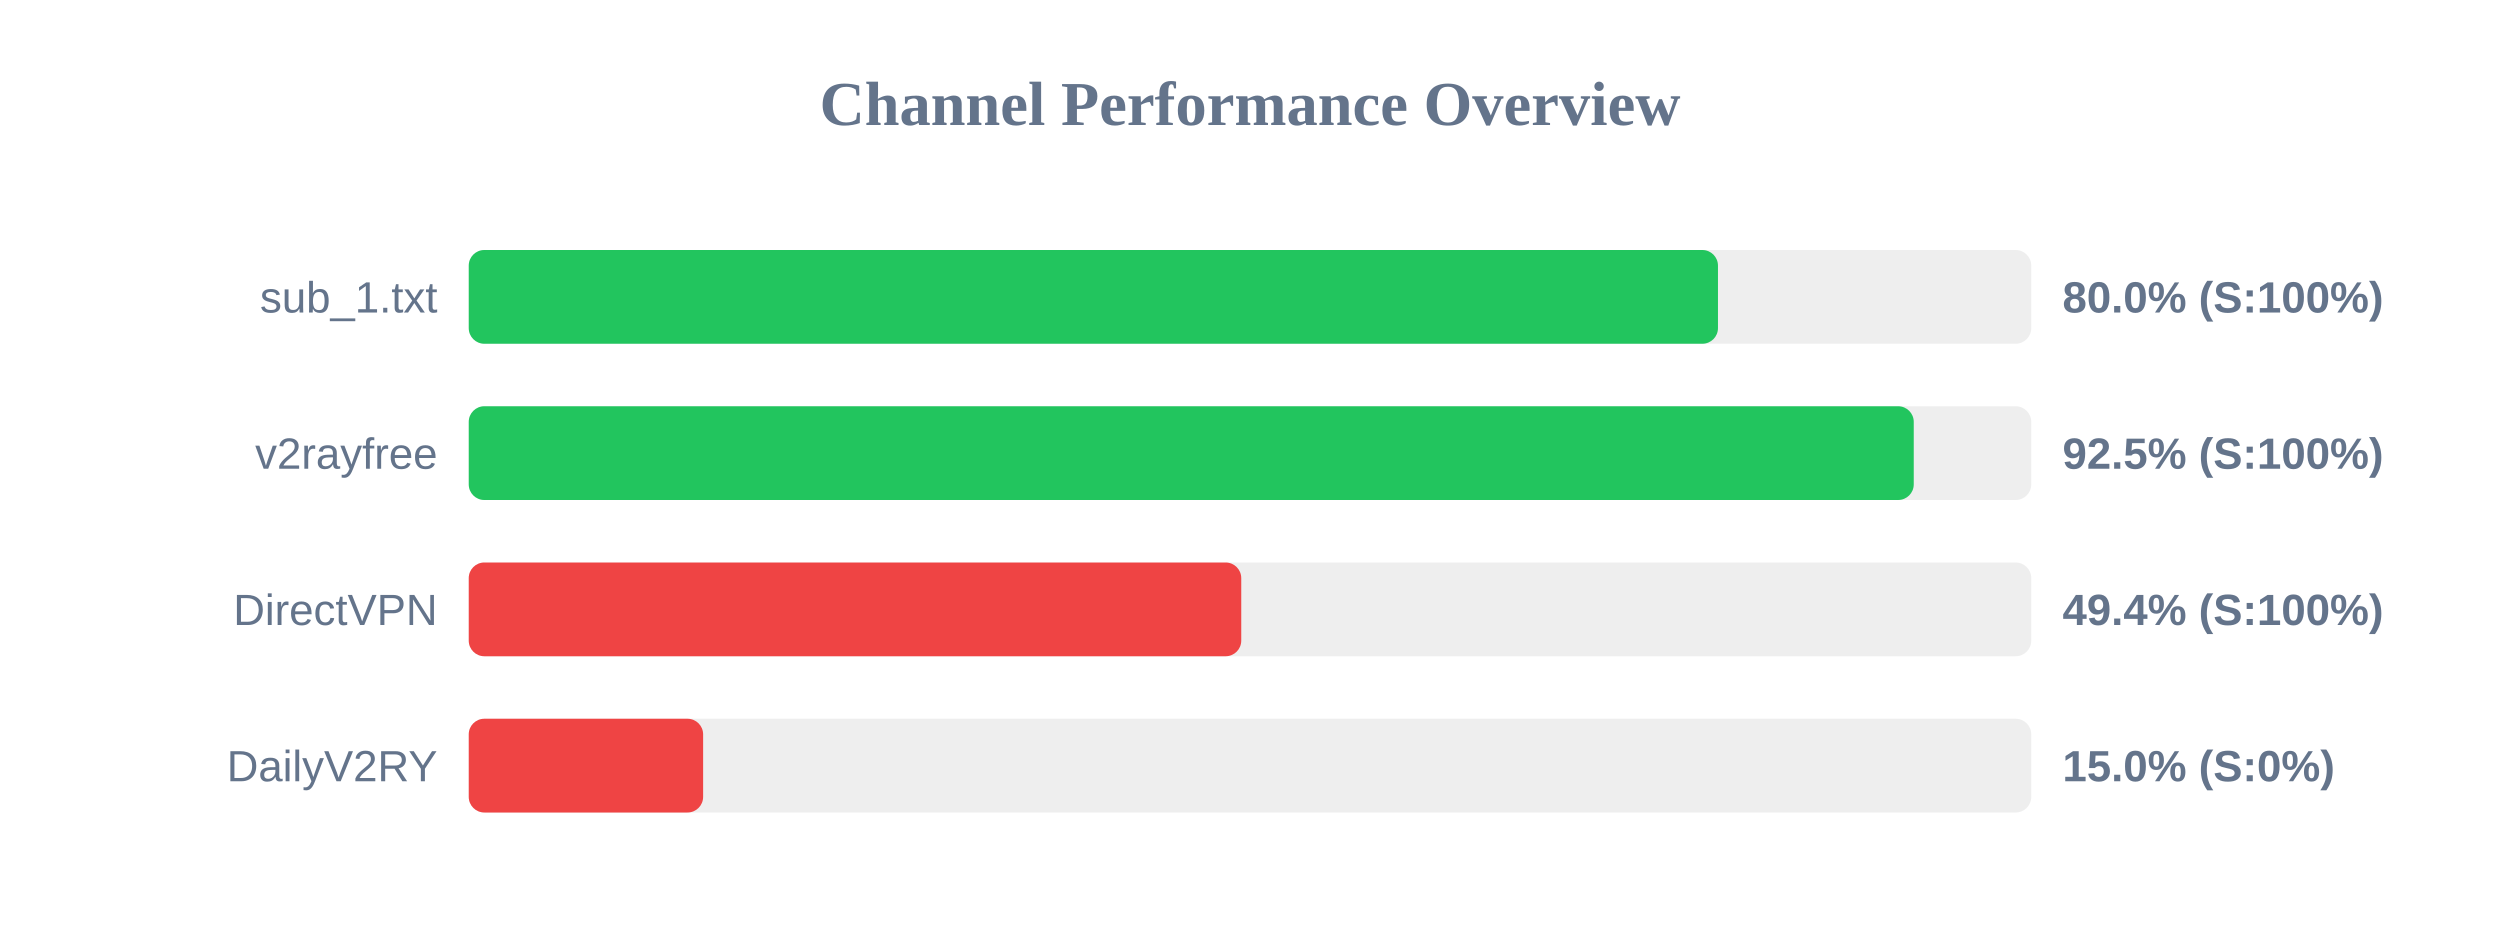
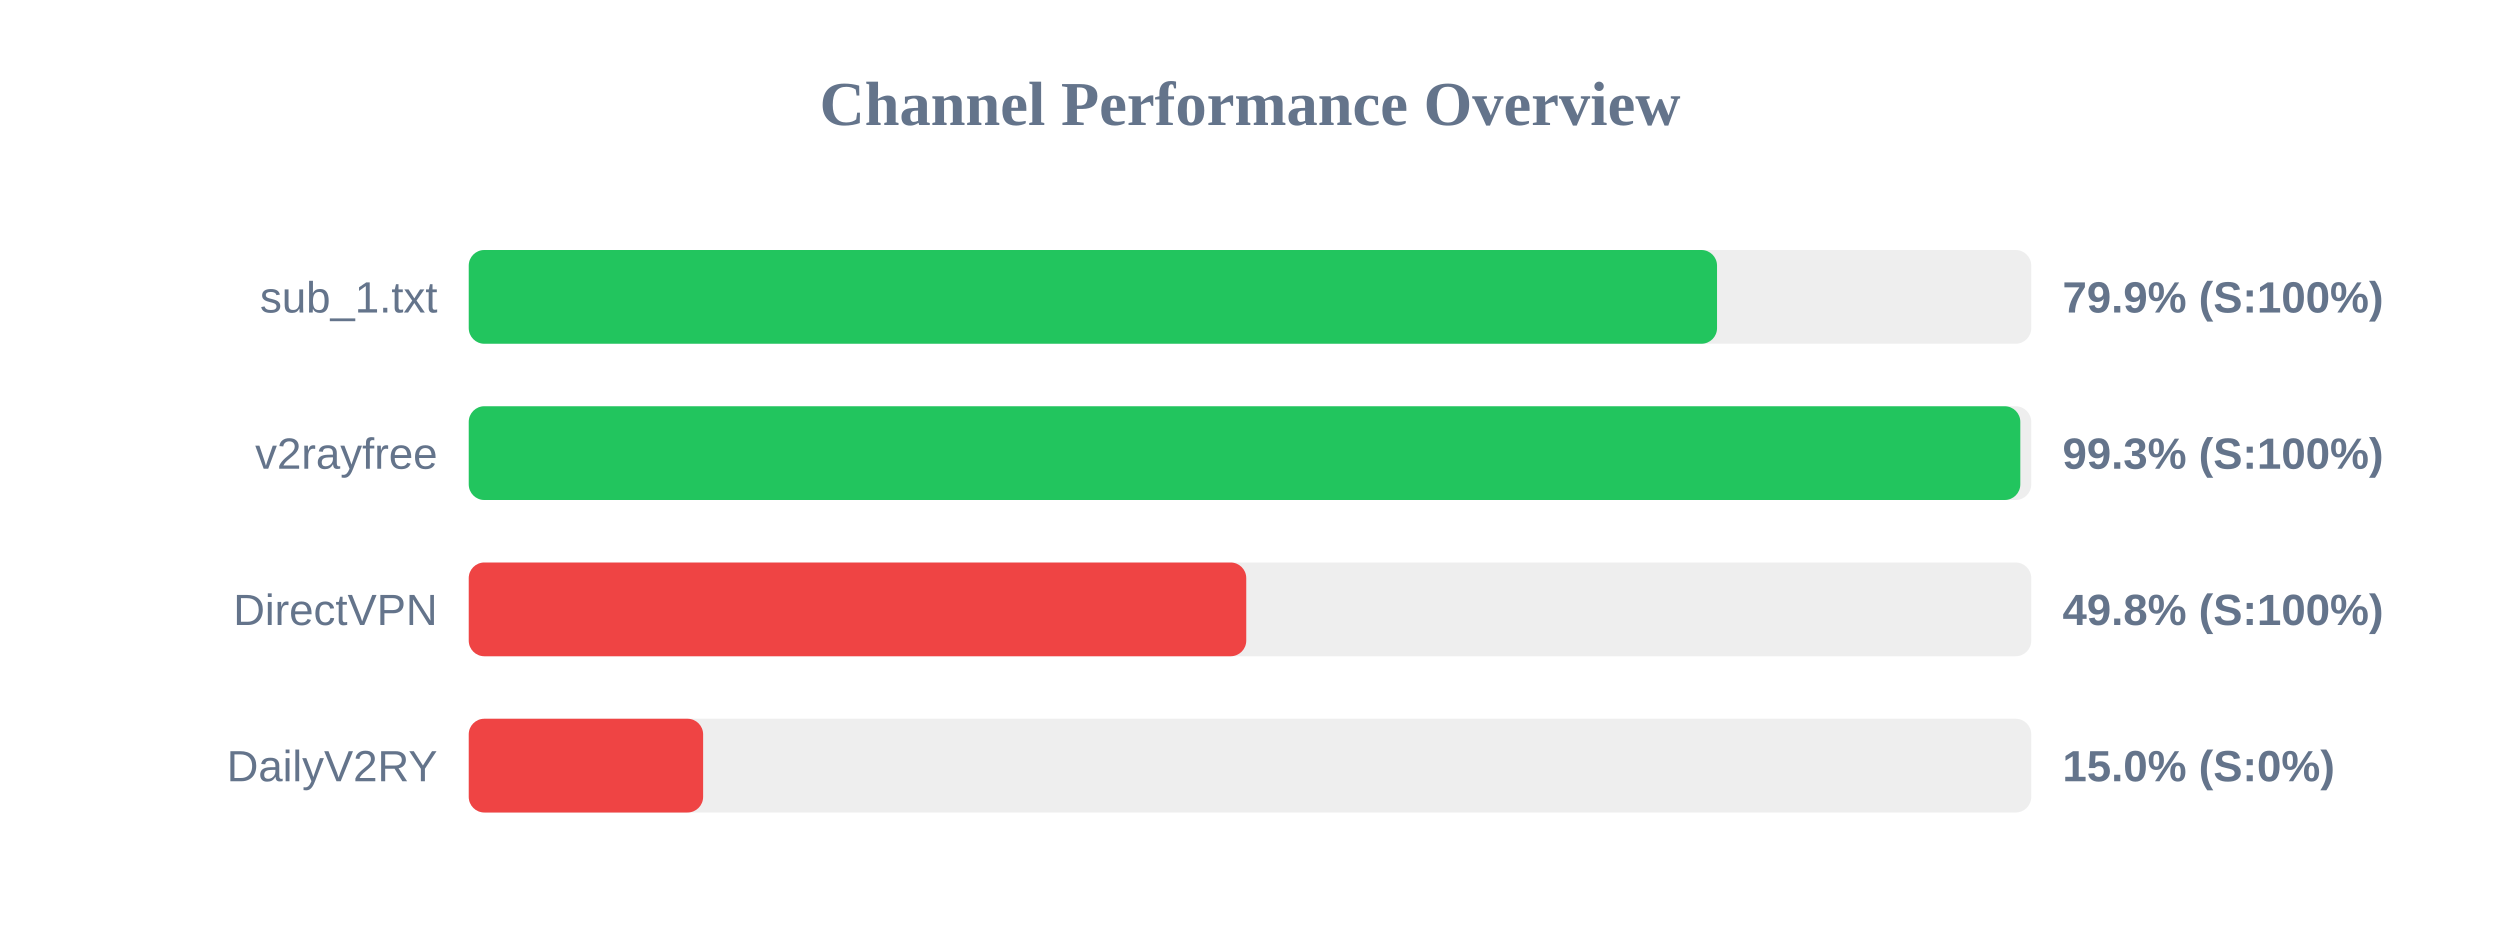
<svg xmlns="http://www.w3.org/2000/svg" width="800" height="300" version="1.1">
  <style>
        .row { font: 14px Arial; fill: #64748b; }
        .score { font: bold 14px Arial; fill: #64748b; }
    </style>
  <text x="400" y="40" text-anchor="middle" font-size="20px" font-weight="bold" fill="#64748b">Channel Performance Overview</text>
  <rect x="150" y="80" width="500" height="30" fill="#eee" rx="5" />
-   <rect x="150" y="80" width="399.75" height="30" fill="#22c55e" rx="5" />
+   <rect x="150" y="80" width="399.45" height="30" fill="#22c55e" rx="5" />
  <text x="140" y="100" text-anchor="end" class="row">sub_1.txt</text>
-   <text x="660" y="100" text-anchor="start" class="score">80.0% (S:100%)</text>
+   <text x="660" y="100" text-anchor="start" class="score">79.9% (S:100%)</text>
  <rect x="150" y="130" width="500" height="30" fill="#eee" rx="5" />
-   <rect x="150" y="130" width="462.4" height="30" fill="#22c55e" rx="5" />
+   <rect x="150" y="130" width="496.5" height="30" fill="#22c55e" rx="5" />
  <text x="140" y="150" text-anchor="end" class="row">v2rayfree</text>
-   <text x="660" y="150" text-anchor="start" class="score">92.5% (S:100%)</text>
+   <text x="660" y="150" text-anchor="start" class="score">99.3% (S:100%)</text>
  <rect x="150" y="180" width="500" height="30" fill="#eee" rx="5" />
-   <rect x="150" y="180" width="247.2" height="30" fill="#ef4444" rx="5" />
+   <rect x="150" y="180" width="248.8" height="30" fill="#ef4444" rx="5" />
  <text x="140" y="200" text-anchor="end" class="row">DirectVPN</text>
-   <text x="660" y="200" text-anchor="start" class="score">49.4% (S:100%)</text>
+   <text x="660" y="200" text-anchor="start" class="score">49.8% (S:100%)</text>
  <rect x="150" y="230" width="500" height="30" fill="#eee" rx="5" />
  <rect x="150" y="230" width="75.0" height="30" fill="#ef4444" rx="5" />
  <text x="140" y="250" text-anchor="end" class="row">DailyV2RY</text>
  <text x="660" y="250" text-anchor="start" class="score">15.0% (S:0%)</text>
</svg>
